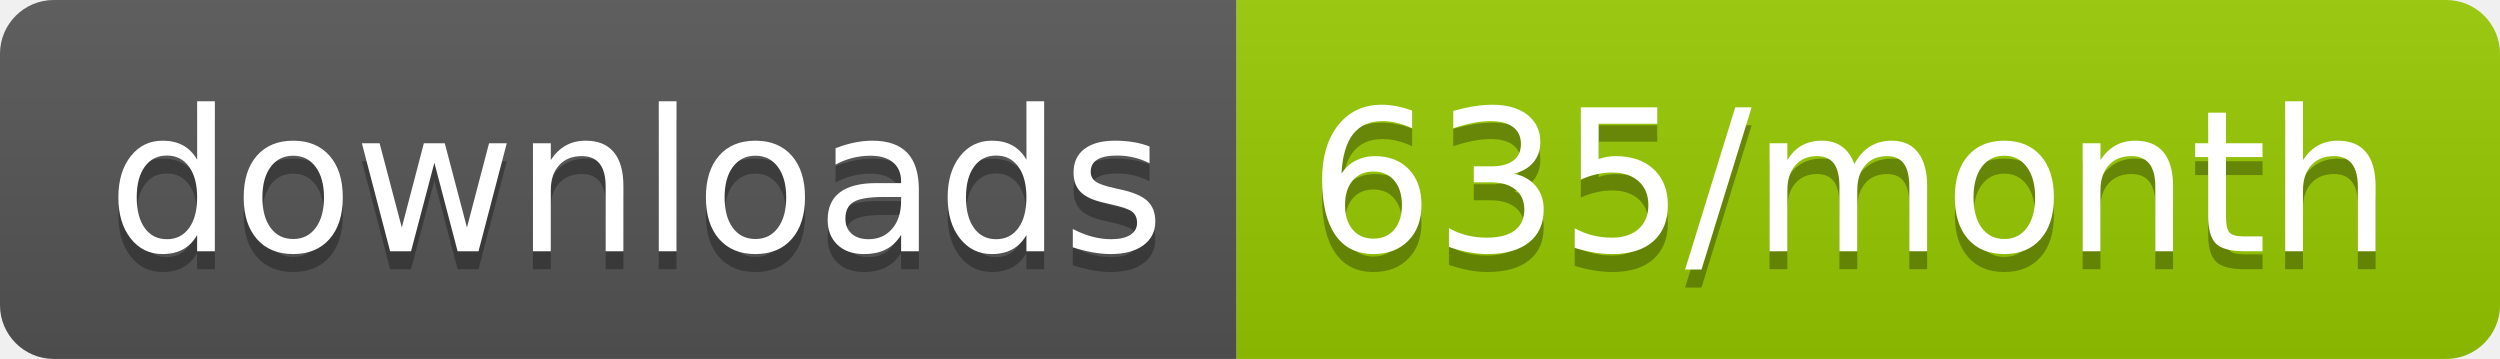
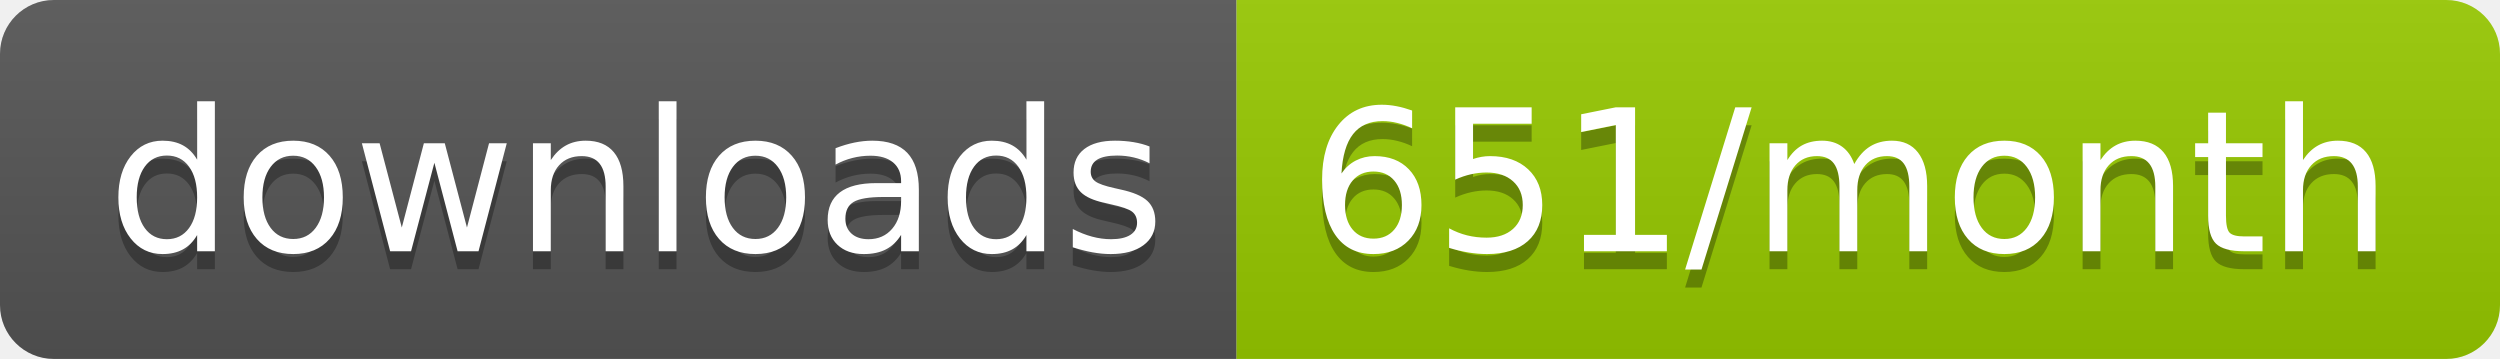
<svg xmlns="http://www.w3.org/2000/svg" width="139.3" height="20">
  <linearGradient id="smooth" x2="0" y2="100%">
    <stop offset="0" stop-color="#bbb" stop-opacity=".1" />
    <stop offset="1" stop-opacity=".1" />
  </linearGradient>
  <clipPath id="round">
    <rect width="139.3" height="20" rx="3" fill="#fff" />
  </clipPath>
  <g clip-path="url(#round)">
    <rect width="68.9" height="20" fill="#555" />
    <rect x="68.9" width="70.4" height="20" fill="#97CA00" />
    <rect width="139.3" height="20" fill="url(#smooth)" />
  </g>
  <g fill="#fff" text-anchor="middle" font-family="DejaVu Sans,Verdana,Geneva,sans-serif" font-size="110">
    <text x="354.5" y="150" fill="#010101" fill-opacity=".3" transform="scale(0.1)" textLength="589.0" lengthAdjust="spacing">downloads</text>
    <text x="354.5" y="140" transform="scale(0.1)" textLength="589.0" lengthAdjust="spacing">downloads</text>
-     <text x="1031.0" y="150" fill="#010101" fill-opacity=".3" transform="scale(0.1)" textLength="604.0" lengthAdjust="spacing">635/month</text>
-     <text x="1031.0" y="140" transform="scale(0.1)" textLength="604.0" lengthAdjust="spacing">635/month</text>
+     <text x="1031.0" y="150" fill="#010101" fill-opacity=".3" transform="scale(0.1)" textLength="604.0" lengthAdjust="spacing">651/month</text>
+     <text x="1031.0" y="140" transform="scale(0.1)" textLength="604.0" lengthAdjust="spacing">651/month</text>
  </g>
</svg>
